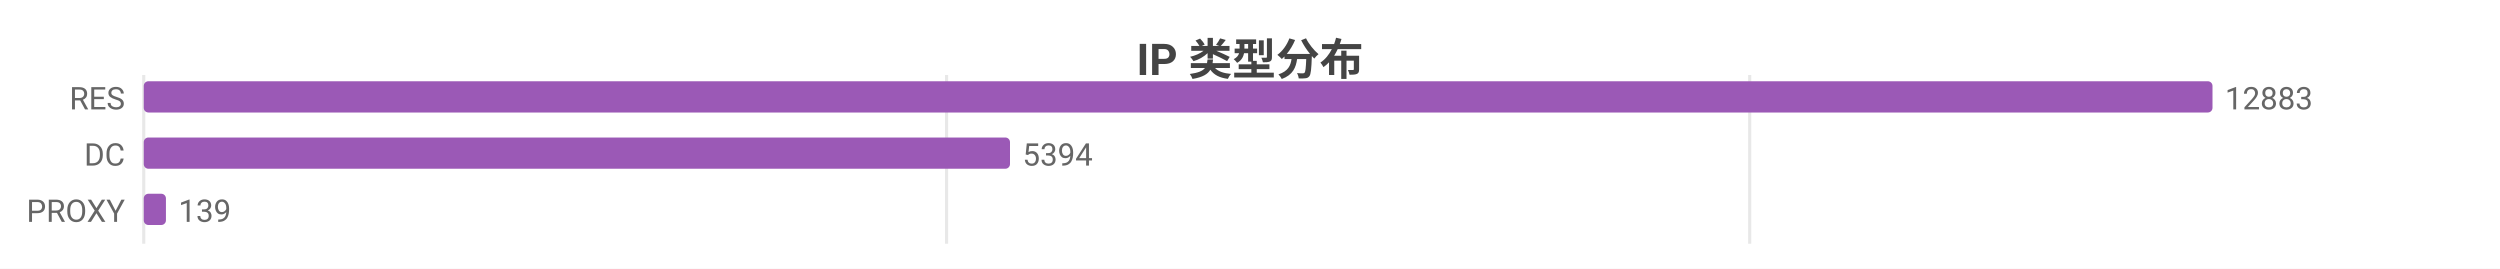
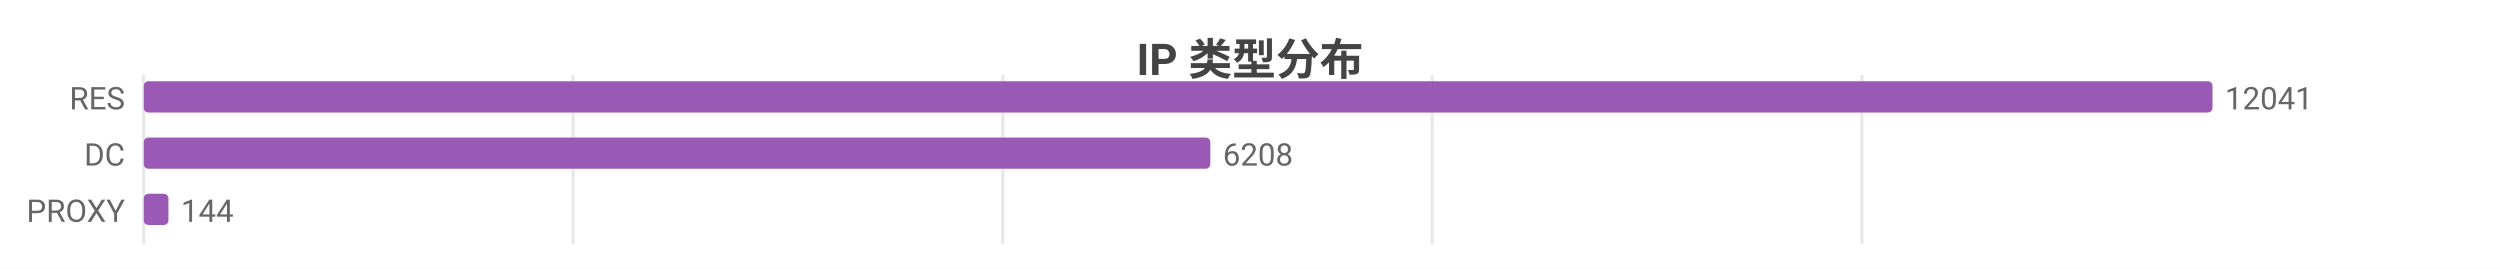
<svg xmlns="http://www.w3.org/2000/svg" width="800" height="86" viewBox="0 0 800 86">
  <rect width="800" height="86" fill="#ffffff" />
  <style>text{font-family:system-ui,-apple-system,'Segoe UI',Roboto,'PingFang SC','Microsoft YaHei','Noto Sans CJK SC',sans-serif}.g{stroke:#e8e8e8;stroke-width:1}.a{stroke:#999;stroke-width:1}.t{font-size:10px;fill:#666}.m{font-size:10px;text-anchor:middle;fill:#666}.e{font-size:10px;text-anchor:end;fill:#666}.l{font-size:11px;fill:#333}.tt{font-size:14px;font-weight:600;text-anchor:middle;fill:#444}.em{font-size:13px;text-anchor:middle;fill:#999}</style>
  <text class="tt" x="400.0" y="24">IP 类型分布</text>
  <line class="g" x1="46" y1="24" x2="46" y2="78" />
-   <line class="g" x1="302.9" y1="24" x2="302.9" y2="78" />
-   <line class="g" x1="559.9" y1="24" x2="559.9" y2="78" />
+   <line class="g" x1="183.4" y1="24" x2="183.4" y2="78" />
+   <line class="g" x1="320.9" y1="24" x2="320.9" y2="78" />
+   <line class="g" x1="458.3" y1="24" x2="458.3" y2="78" />
+   <line class="g" x1="595.8" y1="24" x2="595.8" y2="78" />
  <text class="e" x="40" y="35">RES</text>
  <rect x="46" y="26" width="662" height="10" fill="#9b59b6" rx="1.5" />
-   <text class="t" x="712" y="35">12883</text>
+   <text class="t" x="712" y="35">12041</text>
  <text class="e" x="40" y="53">DC</text>
-   <rect x="46" y="44" width="277.2" height="10" fill="#9b59b6" rx="1.5" />
-   <text class="t" x="327.2" y="53">5394</text>
+   <rect x="46" y="44" width="341.3" height="10" fill="#9b59b6" rx="1.5" />
+   <text class="t" x="391.3" y="53">6208</text>
  <text class="e" x="40" y="71">PROXY</text>
-   <rect x="46" y="62" width="7.1" height="10" fill="#9b59b6" rx="1.5" />
-   <text class="t" x="57.1" y="71">139</text>
+   <rect x="46" y="62" width="7.9" height="10" fill="#9b59b6" rx="1.5" />
+   <text class="t" x="57.9" y="71">144</text>
</svg>
